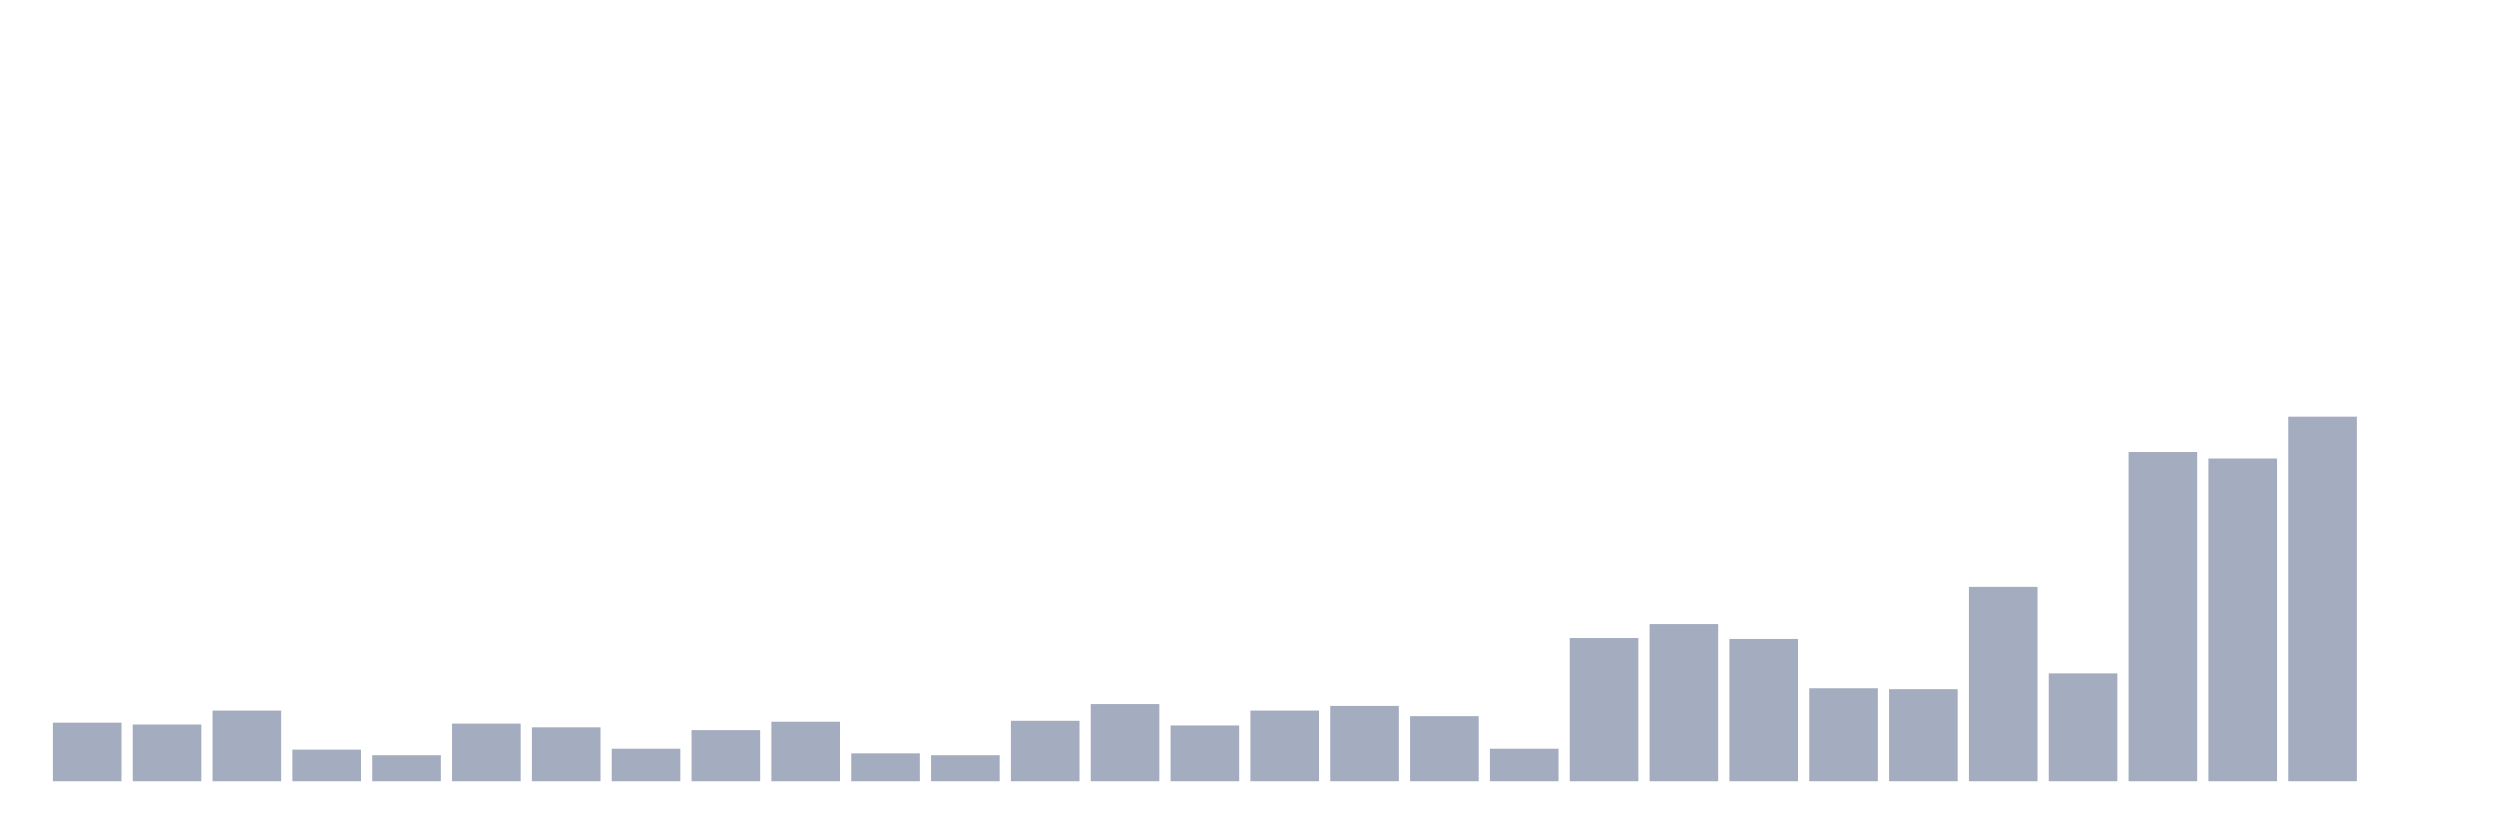
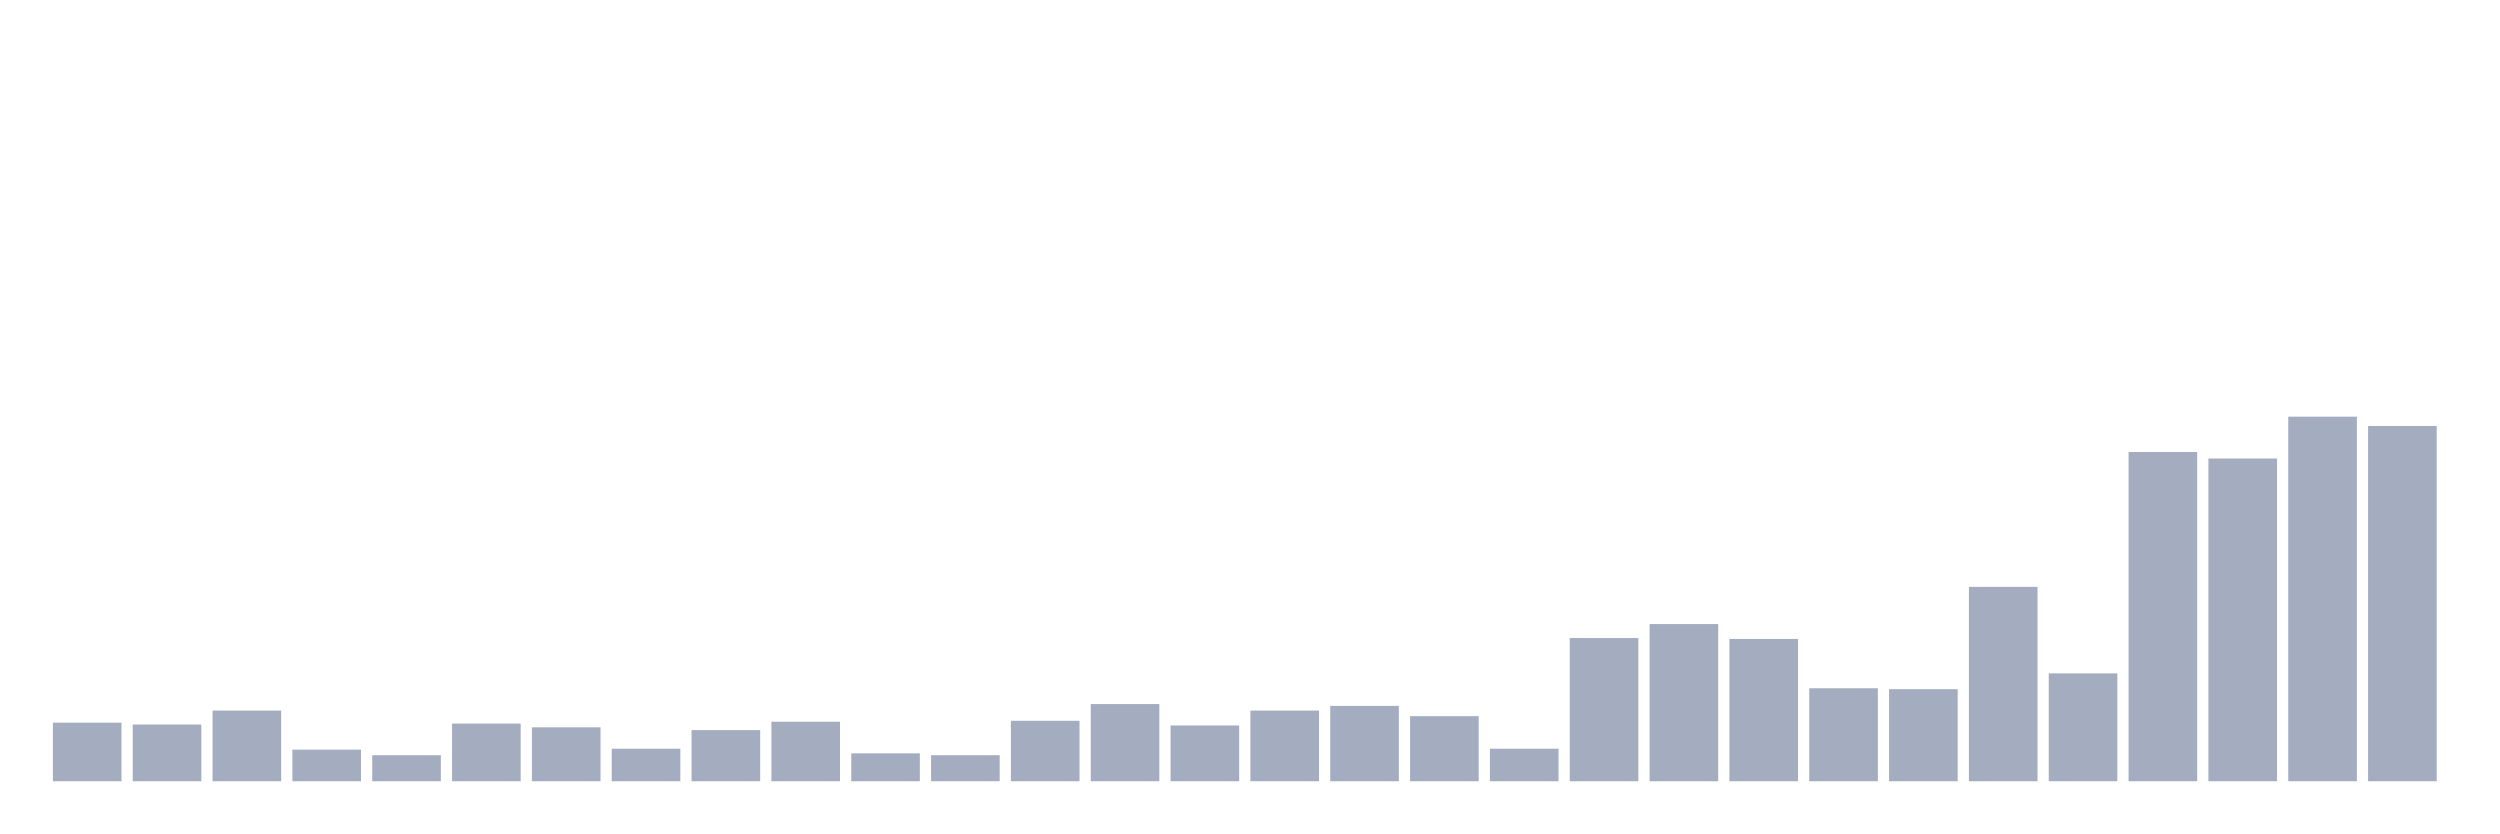
<svg xmlns="http://www.w3.org/2000/svg" viewBox="0 0 480 160">
  <g transform="translate(10,10)">
    <rect class="bar" x="0.153" width="13.175" y="128.75" height="11.25" fill="rgb(164,173,192)" />
    <rect class="bar" x="15.482" width="13.175" y="129.107" height="10.893" fill="rgb(164,173,192)" />
    <rect class="bar" x="30.81" width="13.175" y="126.429" height="13.571" fill="rgb(164,173,192)" />
    <rect class="bar" x="46.138" width="13.175" y="133.929" height="6.071" fill="rgb(164,173,192)" />
    <rect class="bar" x="61.466" width="13.175" y="135" height="5" fill="rgb(164,173,192)" />
    <rect class="bar" x="76.794" width="13.175" y="128.929" height="11.071" fill="rgb(164,173,192)" />
    <rect class="bar" x="92.123" width="13.175" y="129.643" height="10.357" fill="rgb(164,173,192)" />
    <rect class="bar" x="107.451" width="13.175" y="133.75" height="6.25" fill="rgb(164,173,192)" />
    <rect class="bar" x="122.779" width="13.175" y="130.179" height="9.821" fill="rgb(164,173,192)" />
    <rect class="bar" x="138.107" width="13.175" y="128.571" height="11.429" fill="rgb(164,173,192)" />
    <rect class="bar" x="153.436" width="13.175" y="134.643" height="5.357" fill="rgb(164,173,192)" />
    <rect class="bar" x="168.764" width="13.175" y="135" height="5" fill="rgb(164,173,192)" />
    <rect class="bar" x="184.092" width="13.175" y="128.393" height="11.607" fill="rgb(164,173,192)" />
    <rect class="bar" x="199.42" width="13.175" y="125.179" height="14.821" fill="rgb(164,173,192)" />
    <rect class="bar" x="214.748" width="13.175" y="129.286" height="10.714" fill="rgb(164,173,192)" />
    <rect class="bar" x="230.077" width="13.175" y="126.429" height="13.571" fill="rgb(164,173,192)" />
    <rect class="bar" x="245.405" width="13.175" y="125.536" height="14.464" fill="rgb(164,173,192)" />
    <rect class="bar" x="260.733" width="13.175" y="127.5" height="12.5" fill="rgb(164,173,192)" />
    <rect class="bar" x="276.061" width="13.175" y="133.75" height="6.25" fill="rgb(164,173,192)" />
    <rect class="bar" x="291.39" width="13.175" y="112.5" height="27.5" fill="rgb(164,173,192)" />
    <rect class="bar" x="306.718" width="13.175" y="109.821" height="30.179" fill="rgb(164,173,192)" />
    <rect class="bar" x="322.046" width="13.175" y="112.679" height="27.321" fill="rgb(164,173,192)" />
    <rect class="bar" x="337.374" width="13.175" y="122.143" height="17.857" fill="rgb(164,173,192)" />
    <rect class="bar" x="352.702" width="13.175" y="122.321" height="17.679" fill="rgb(164,173,192)" />
    <rect class="bar" x="368.031" width="13.175" y="102.679" height="37.321" fill="rgb(164,173,192)" />
    <rect class="bar" x="383.359" width="13.175" y="119.286" height="20.714" fill="rgb(164,173,192)" />
    <rect class="bar" x="398.687" width="13.175" y="76.786" height="63.214" fill="rgb(164,173,192)" />
    <rect class="bar" x="414.015" width="13.175" y="78.036" height="61.964" fill="rgb(164,173,192)" />
    <rect class="bar" x="429.344" width="13.175" y="70" height="70" fill="rgb(164,173,192)" />
-     <rect class="bar" x="444.672" width="13.175" y="140" height="0" fill="rgb(164,173,192)" />
+     <rect class="bar" x="444.672" width="13.175" y="71.786" height="68.214" fill="rgb(164,173,192)" />
  </g>
</svg>
